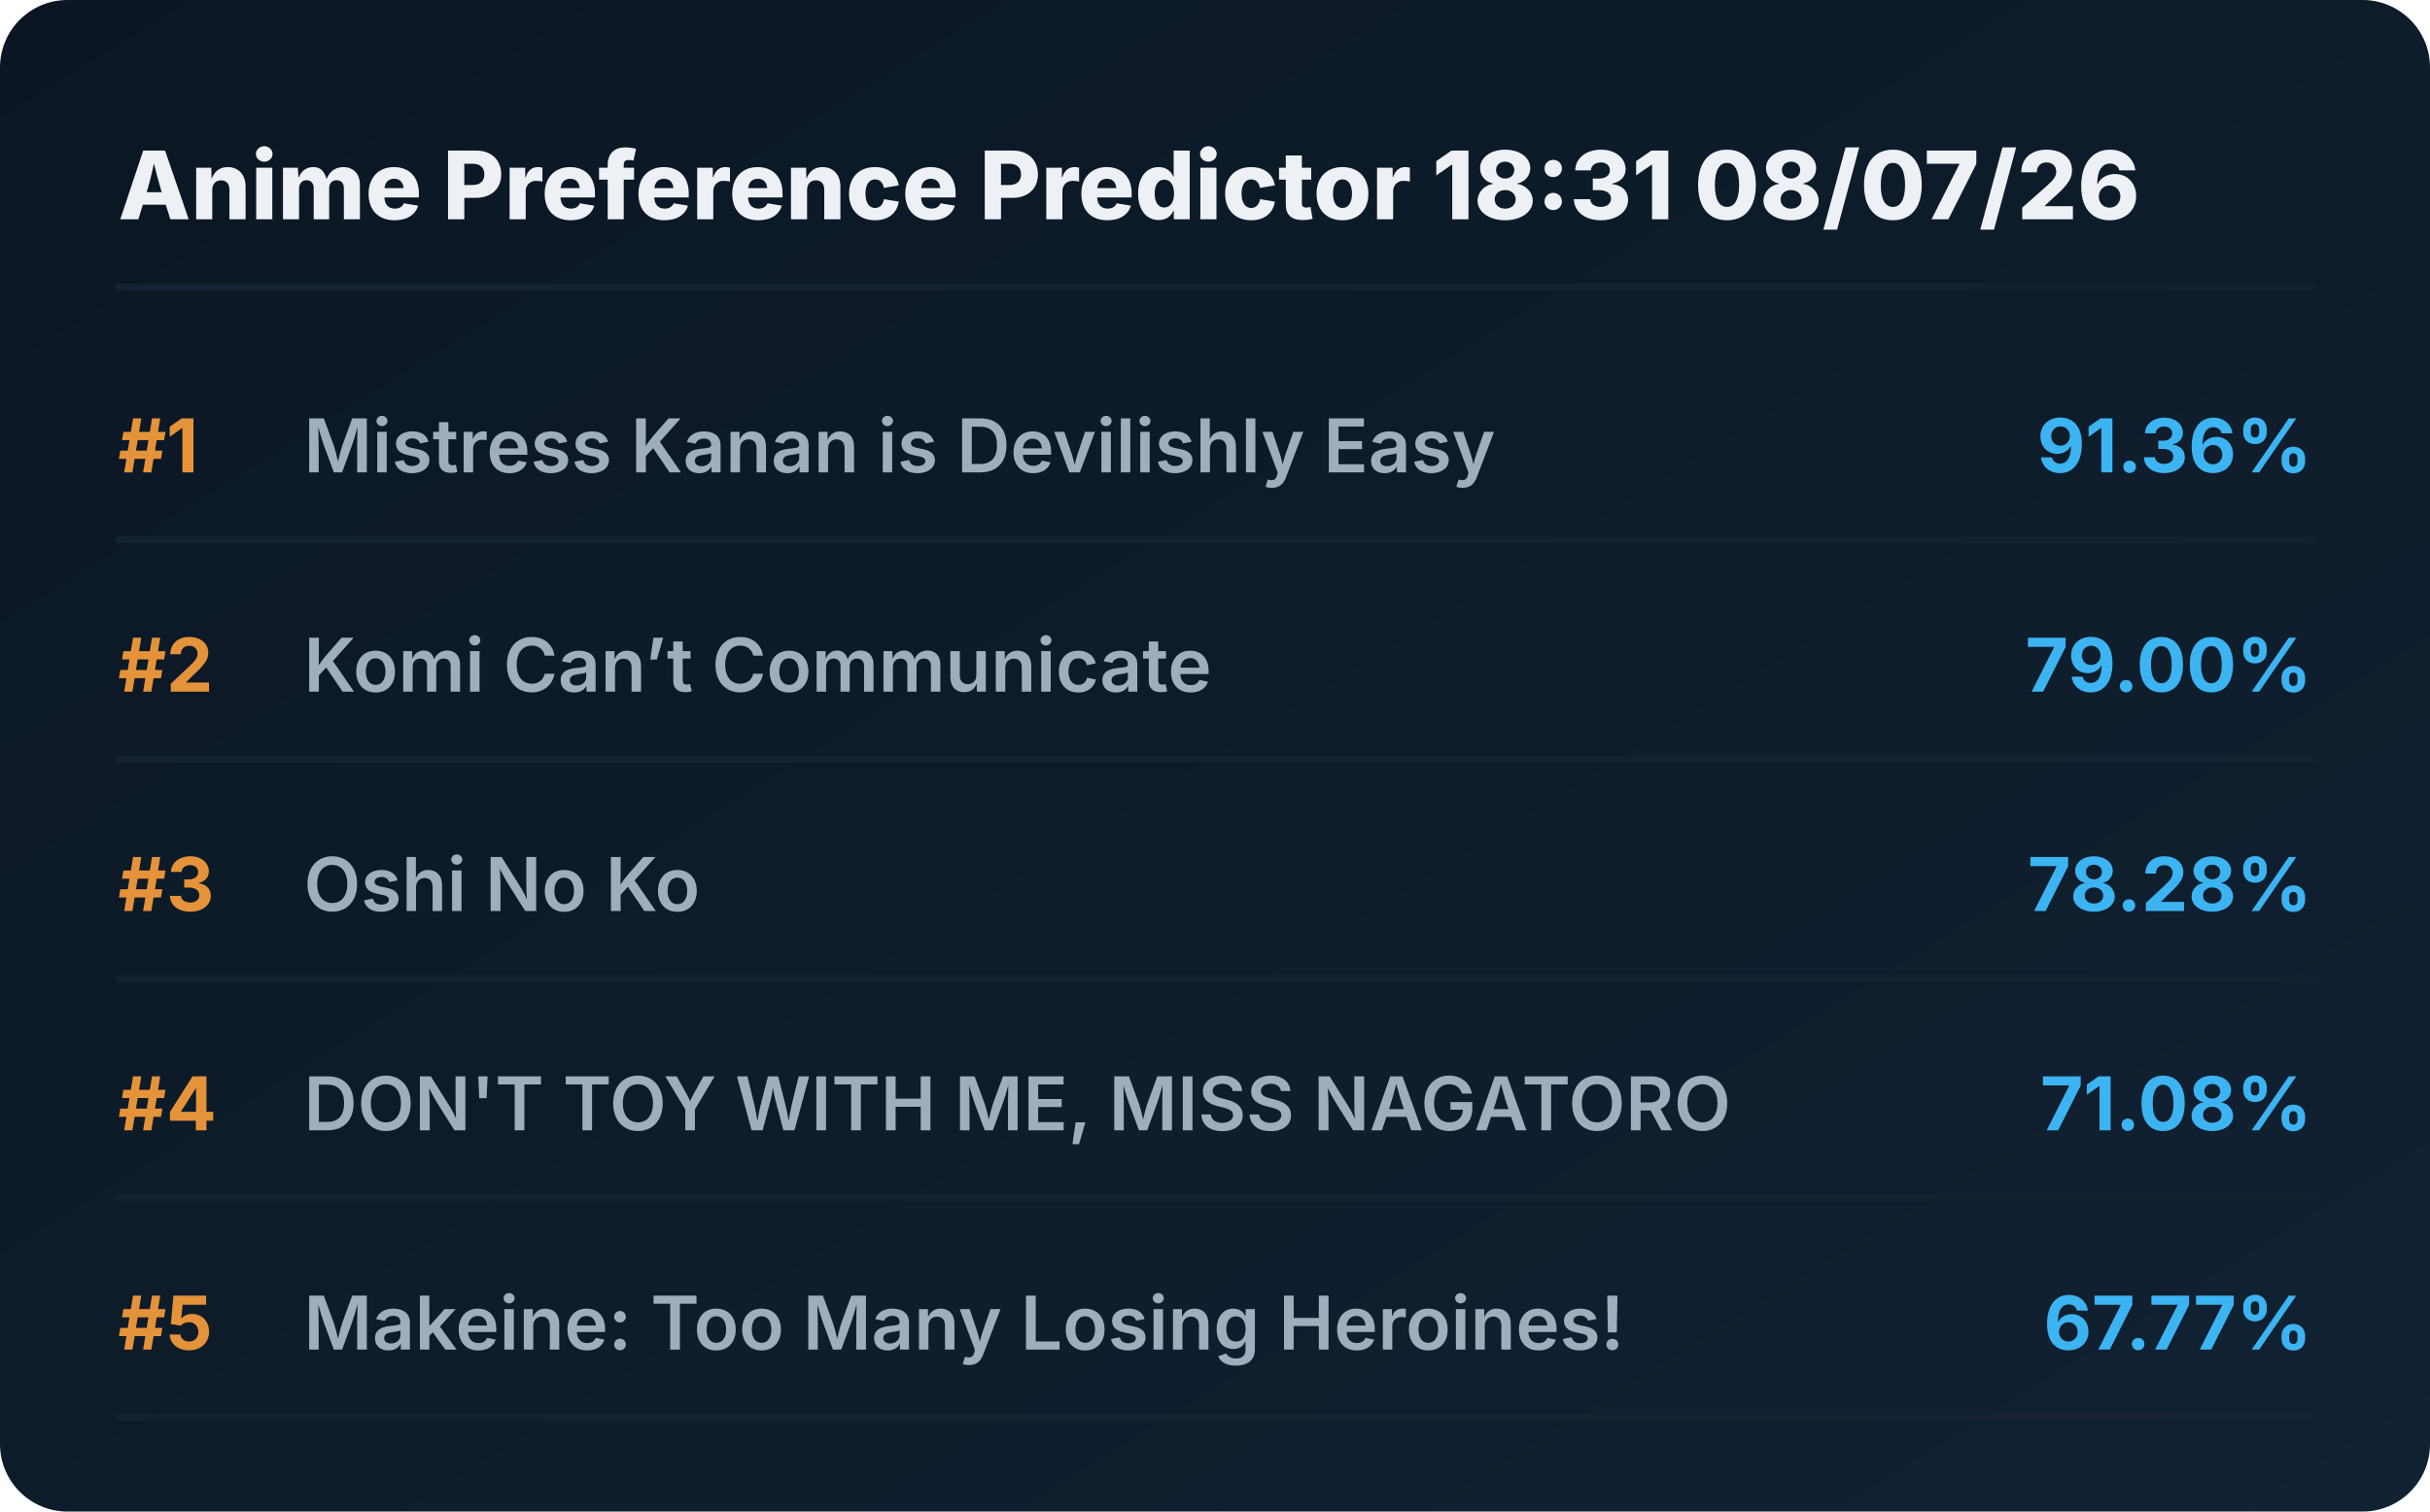
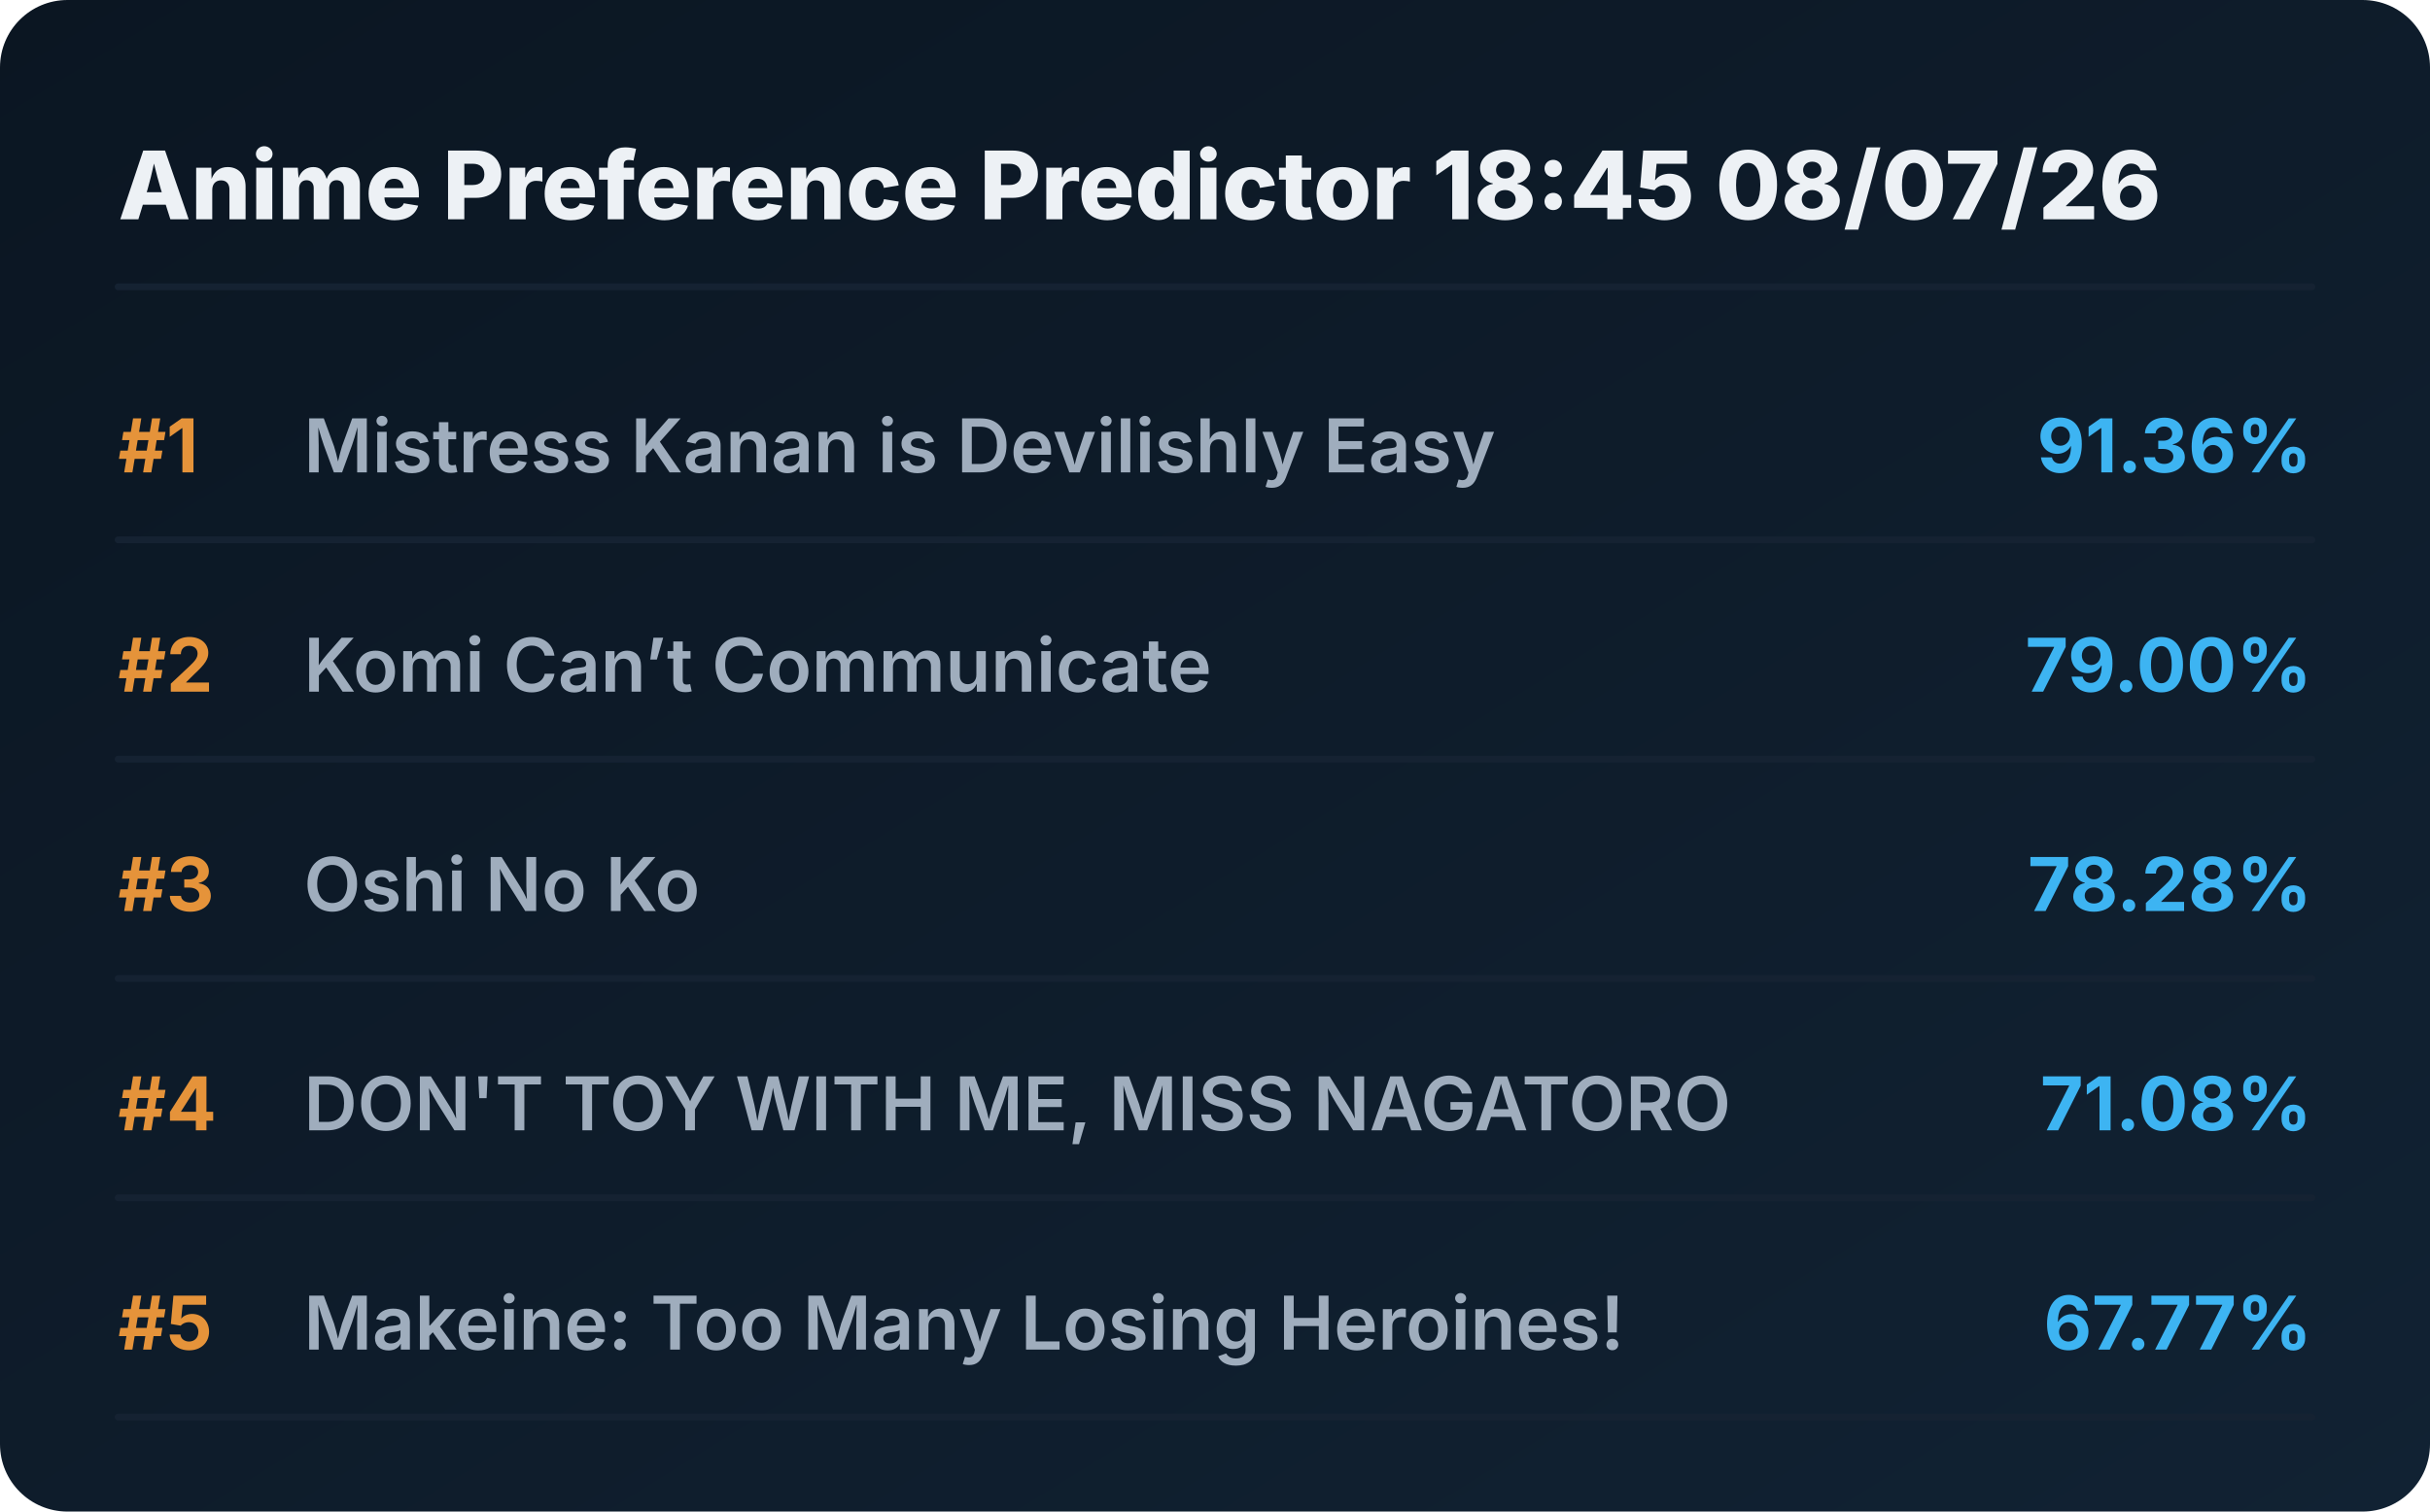
<svg xmlns="http://www.w3.org/2000/svg" viewBox="0 0 720 448" preserveAspectRatio="xMidYMid meet" style="width: 100%; height: auto; max-width: 720px;">
  <defs>
    <linearGradient id="boxGrad" x1="0%" y1="0%" x2="100%" y2="100%">
      <stop offset="0%" stop-color="#0b1622" />
      <stop offset="100%" stop-color="#112233" />
    </linearGradient>
    <clipPath id="titleClip">
      <rect x="90" y="0" width="510" height="100%" />
    </clipPath>
  </defs>
  <style>
    .bg { fill: url(#boxGrad); rx: 20px; }
    .header { font-family: 'Overpass', 'Inter', system-ui, sans-serif; font-weight: 800; font-size: 28px; fill: #edf1f5; }
    .rank { font-family: 'Overpass', 'Inter', system-ui, sans-serif; font-weight: 700; font-size: 22px; fill: #e5933a; }
    .title { font-family: 'Overpass', 'Inter', system-ui, sans-serif; font-weight: 600; font-size: 22px; fill: #9fadbd; }
    .score { font-family: 'Overpass', 'Inter', system-ui, sans-serif; font-weight: 700; font-size: 22px; fill: #3db4f2; }
    .line { stroke: #152232; stroke-width: 2; stroke-linecap: round; }
  </style>
  <rect class="bg" width="720" height="448" />
-   <text x="35" y="65" class="header">Anime Preference Predictor 18:31 08/07/26</text>
+   <text x="35" y="65" class="header">Anime Preference Predictor 18:45 08/07/26</text>
  <line x1="35" y1="85" x2="685" y2="85" class="line" />
  <g transform="translate(0, 0)">
    <text x="35" y="140" class="rank">#1</text>
    <text x="90" y="140" class="title">Mistress Kanan is Devilishly Easy</text>
    <text x="685" y="140" class="score" text-anchor="end">91.36%</text>
    <line x1="35" y1="160" x2="685" y2="160" class="line" />
  </g>
  <g transform="translate(0, 65)">
    <text x="35" y="140" class="rank">#2</text>
    <text x="90" y="140" class="title">Komi Can’t Communicate</text>
    <text x="685" y="140" class="score" text-anchor="end">79.00%</text>
    <line x1="35" y1="160" x2="685" y2="160" class="line" />
  </g>
  <g transform="translate(0, 130)">
    <text x="35" y="140" class="rank">#3</text>
    <text x="90" y="140" class="title">Oshi No Ko</text>
    <text x="685" y="140" class="score" text-anchor="end">78.28%</text>
    <line x1="35" y1="160" x2="685" y2="160" class="line" />
  </g>
  <g transform="translate(0, 195)">
    <text x="35" y="140" class="rank">#4</text>
    <text x="90" y="140" class="title">DON'T TOY WITH ME, MISS NAGATORO</text>
    <text x="685" y="140" class="score" text-anchor="end">71.08%</text>
    <line x1="35" y1="160" x2="685" y2="160" class="line" />
  </g>
  <g transform="translate(0, 260)">
    <text x="35" y="140" class="rank">#5</text>
    <text x="90" y="140" class="title">Makeine: Too Many Losing Heroines!</text>
    <text x="685" y="140" class="score" text-anchor="end">67.77%</text>
    <line x1="35" y1="160" x2="685" y2="160" class="line" />
  </g>
</svg>
